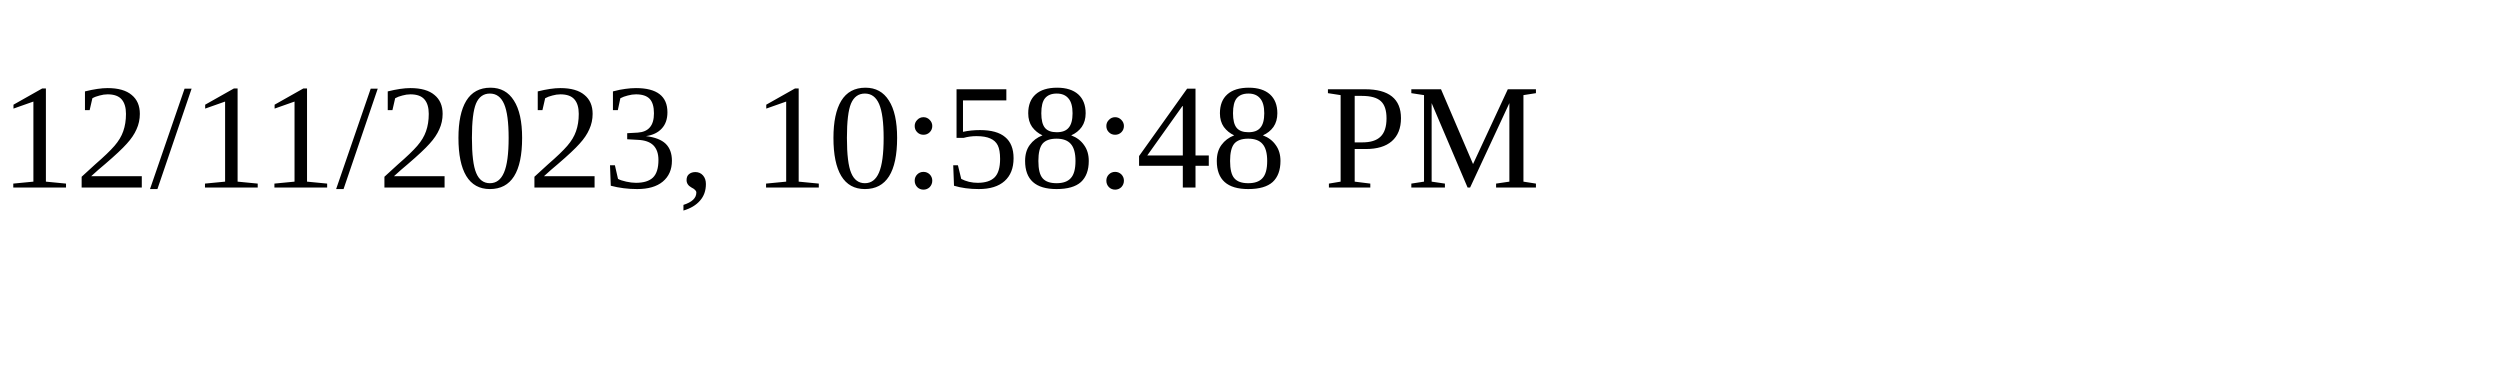
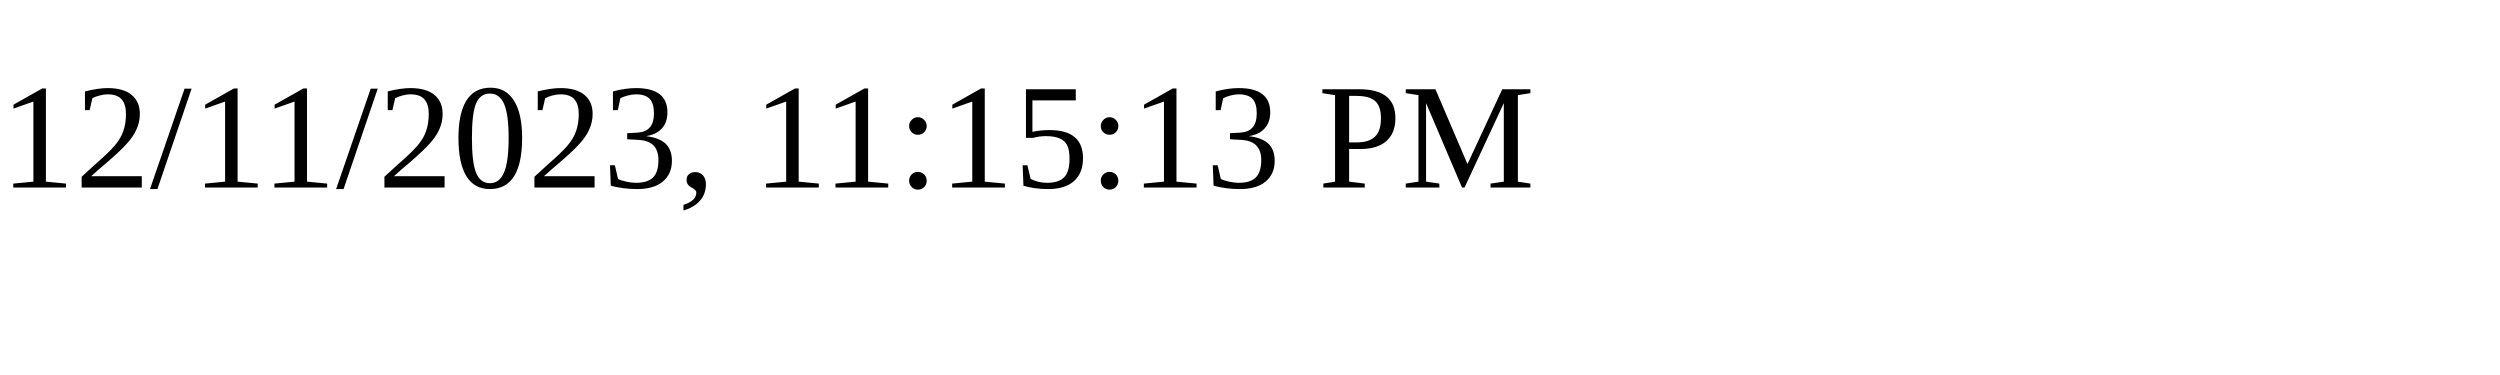
<svg xmlns="http://www.w3.org/2000/svg" height="30" width="200">
-   <text x="0" y="15">12/11/2023, 10:58:48 PM</text>
+   <text x="0" y="15">12/11/2023, 11:15:13 PM</text>
</svg>
